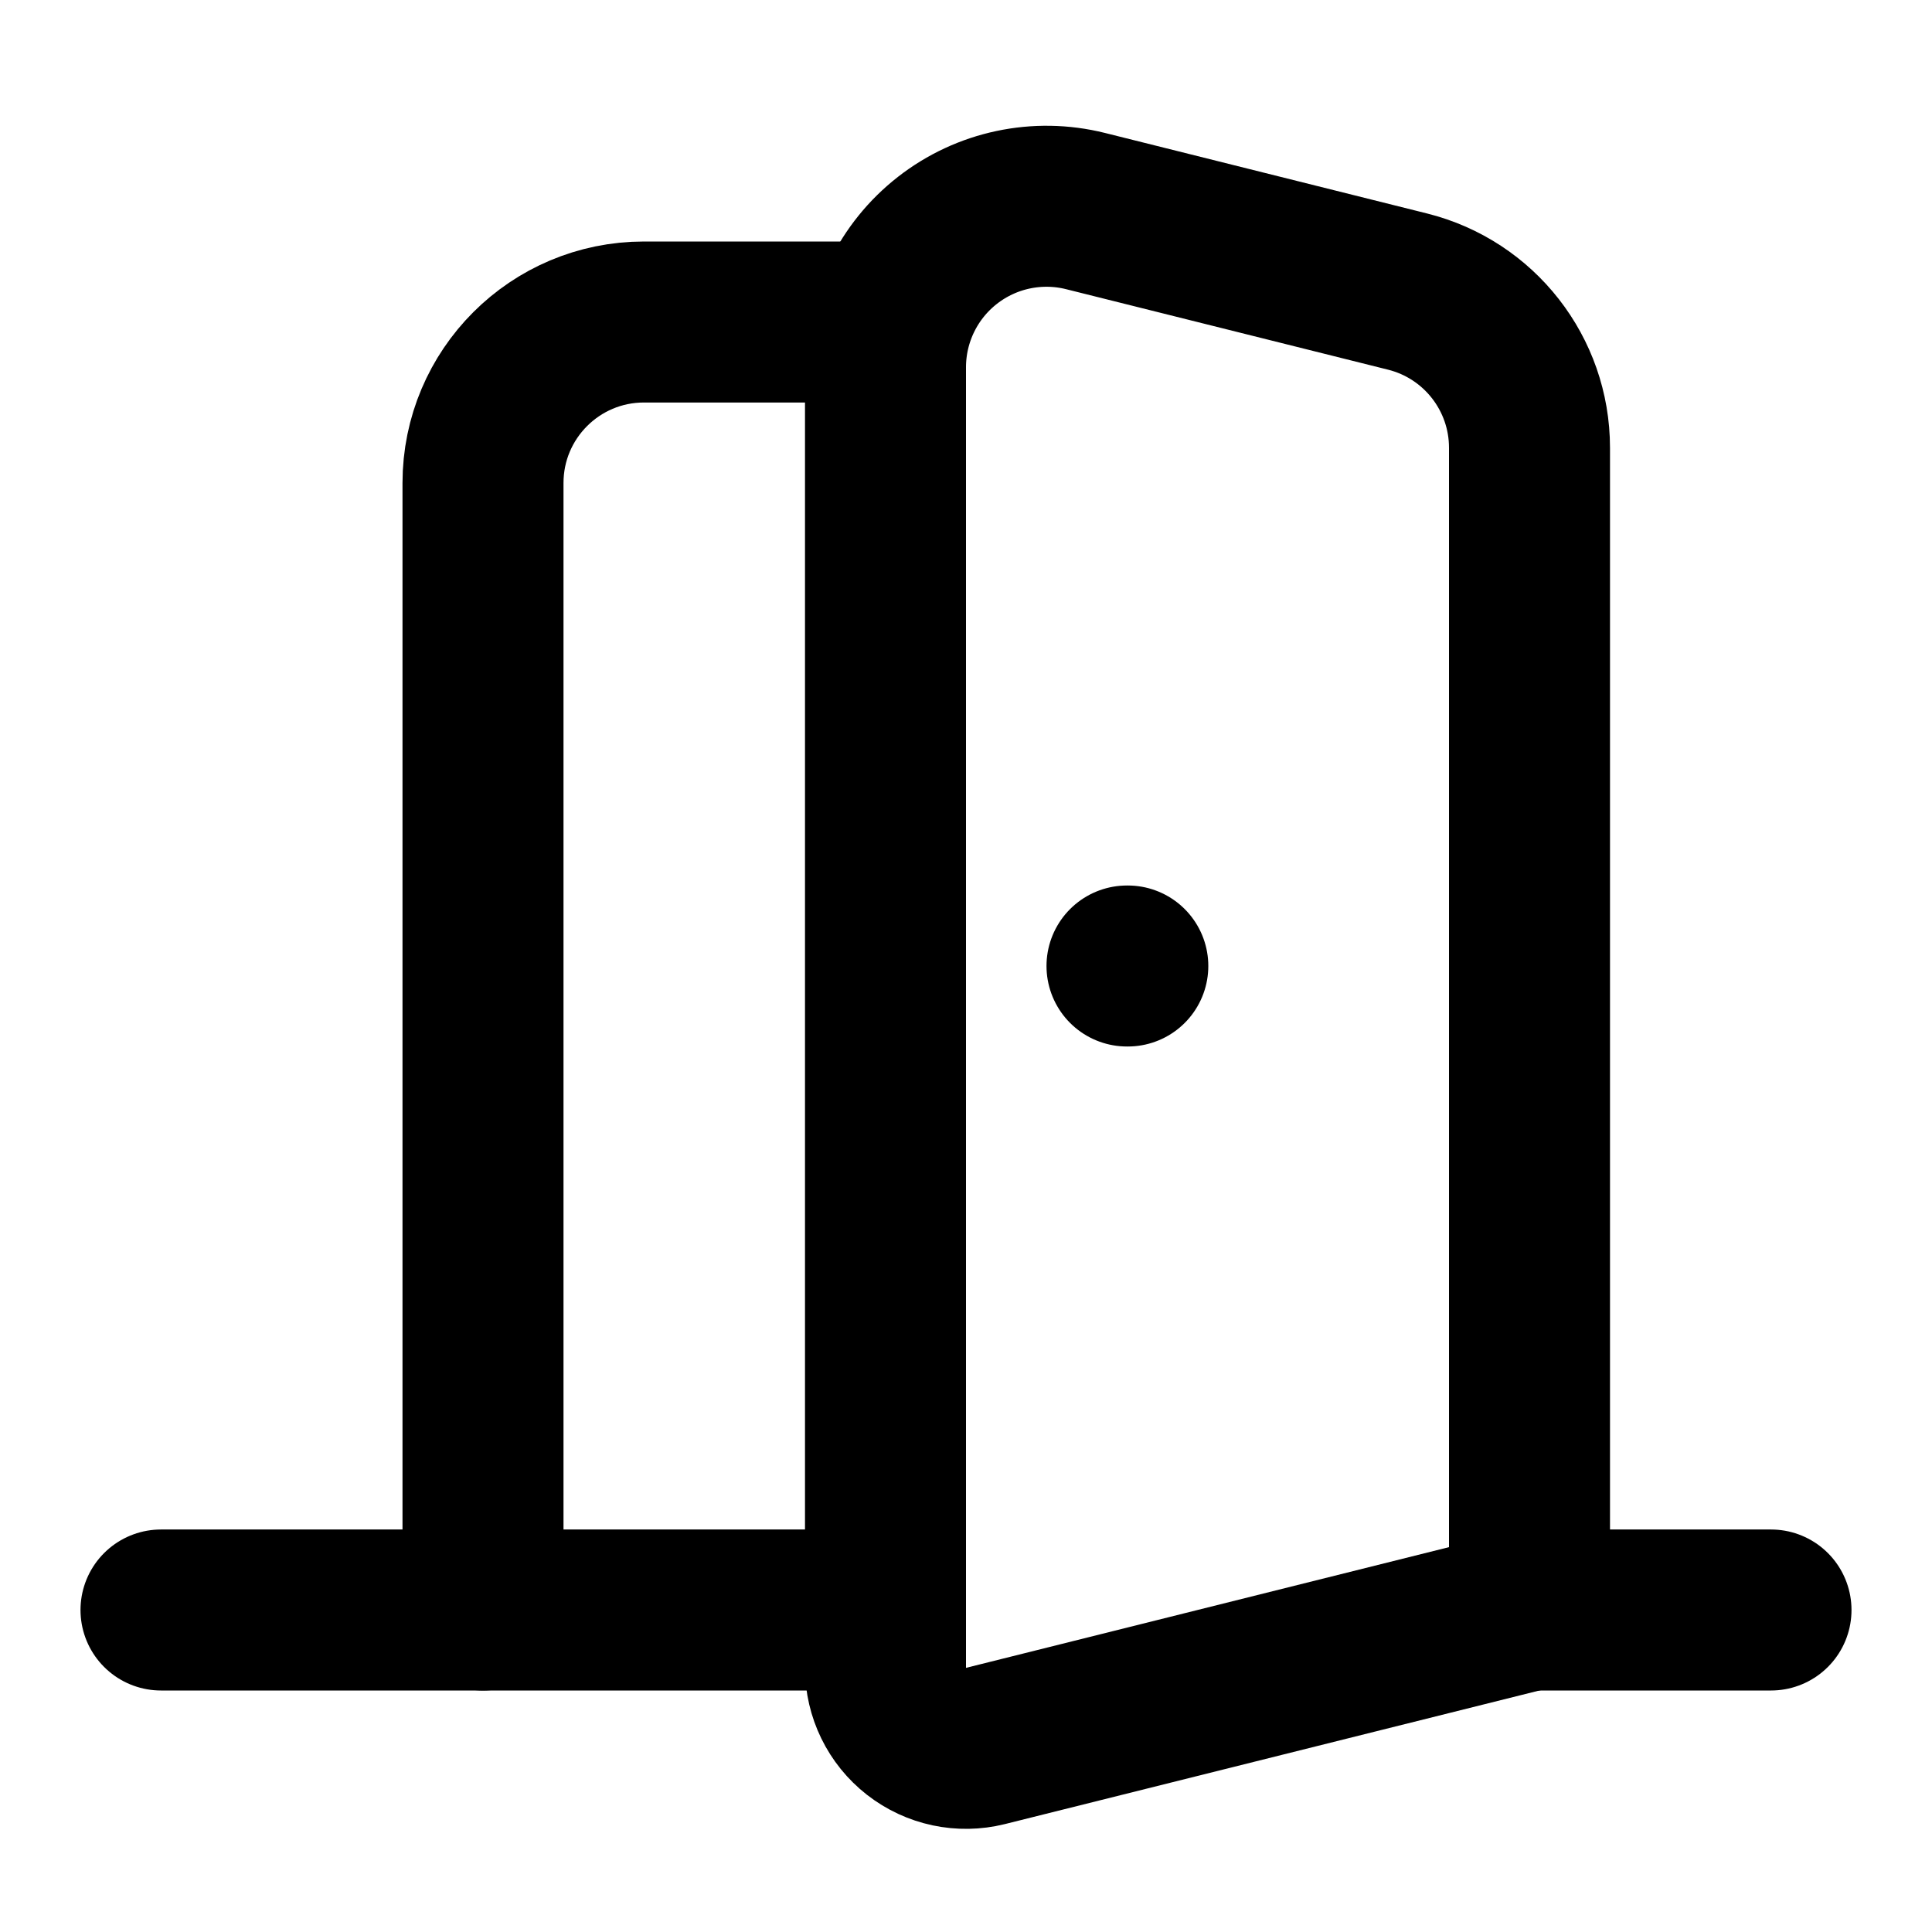
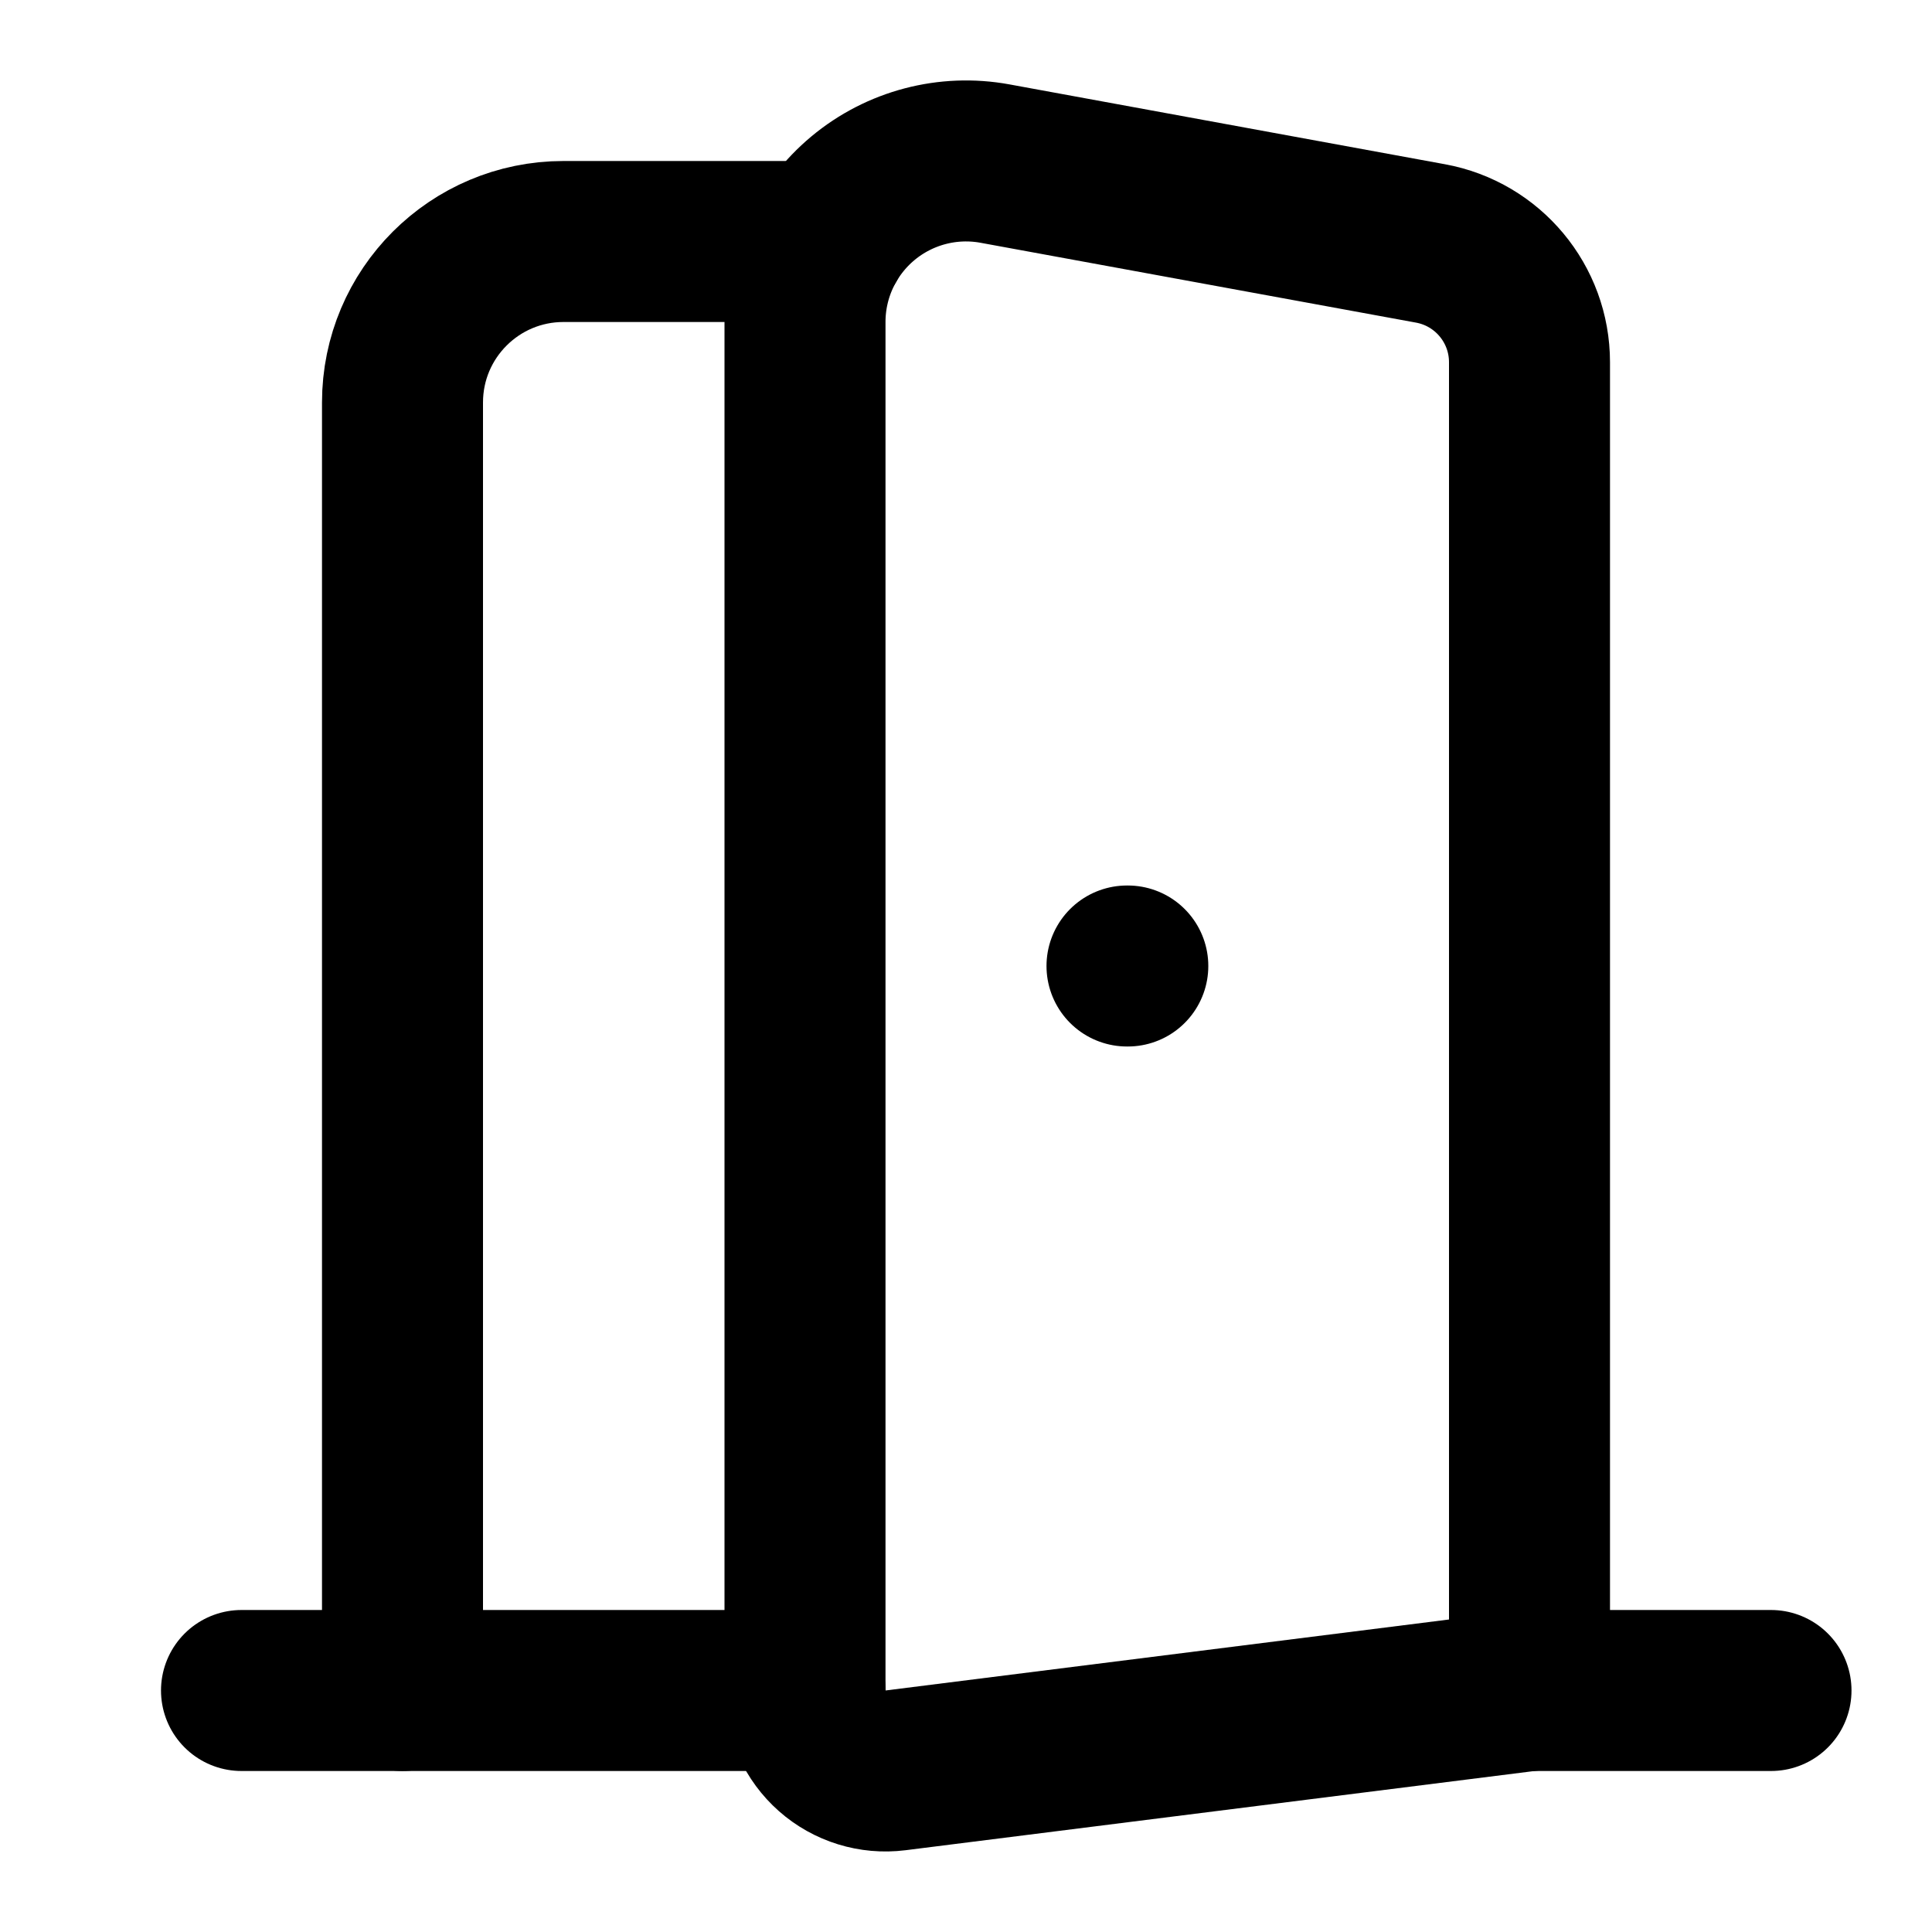
<svg xmlns="http://www.w3.org/2000/svg" width="24" height="24" viewBox="0 0 24 24" fill="none" stroke="currentColor" stroke-width="2" stroke-linecap="round" stroke-linejoin="round">
-   <path d="M11 20H2" />
-   <path d="M11 4.562v16.157a1 1 0 0 0 1.242.97L19 20V5.562a2 2 0 0 0-1.515-1.94l-4-1A2 2 0 0 0 11 4.561z" />
-   <path d="M11 4H8a2 2 0 0 0-2 2v14" />
+   <path d="M10 21H3" />
+   <path d="M10 4a2 2 0 012.36-1.968l5.41.992A1.5 1.5 0 0119 4.5V21l-7.876.992A1 1 0 0110 21z" />
+   <path d="M10.268 3H7a2 2 0 00-2 2v16" />
  <path d="M14 12h.01" />
-   <path d="M22 20h-3" />
+   <path d="M22 21h-3" />
</svg>
